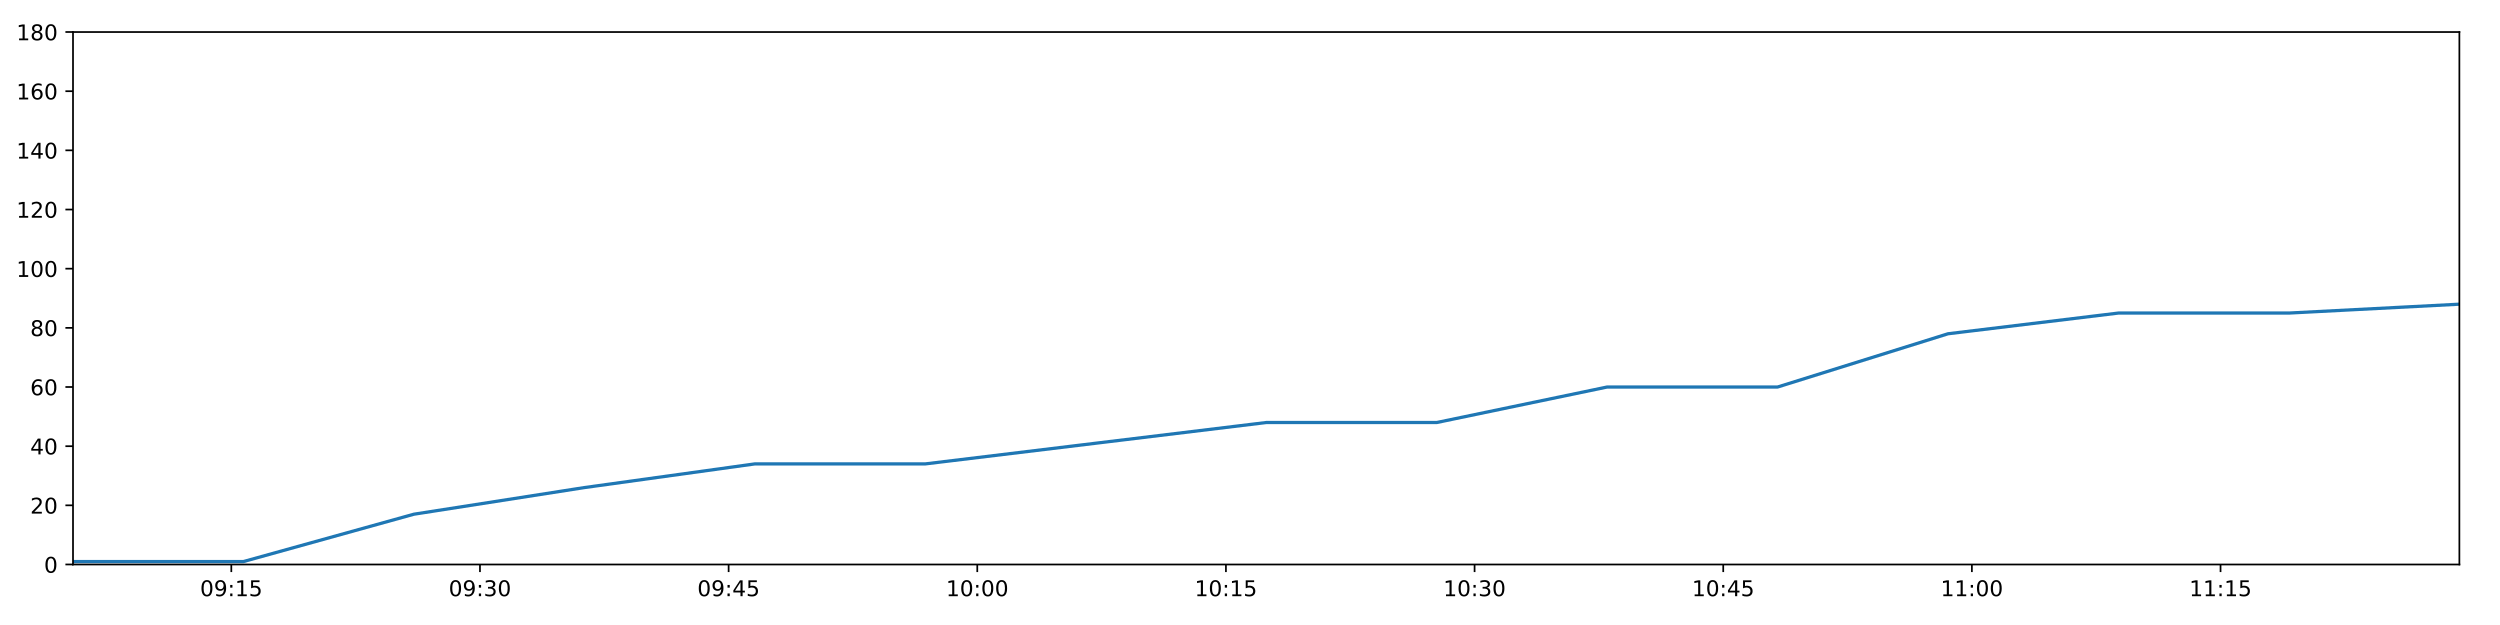
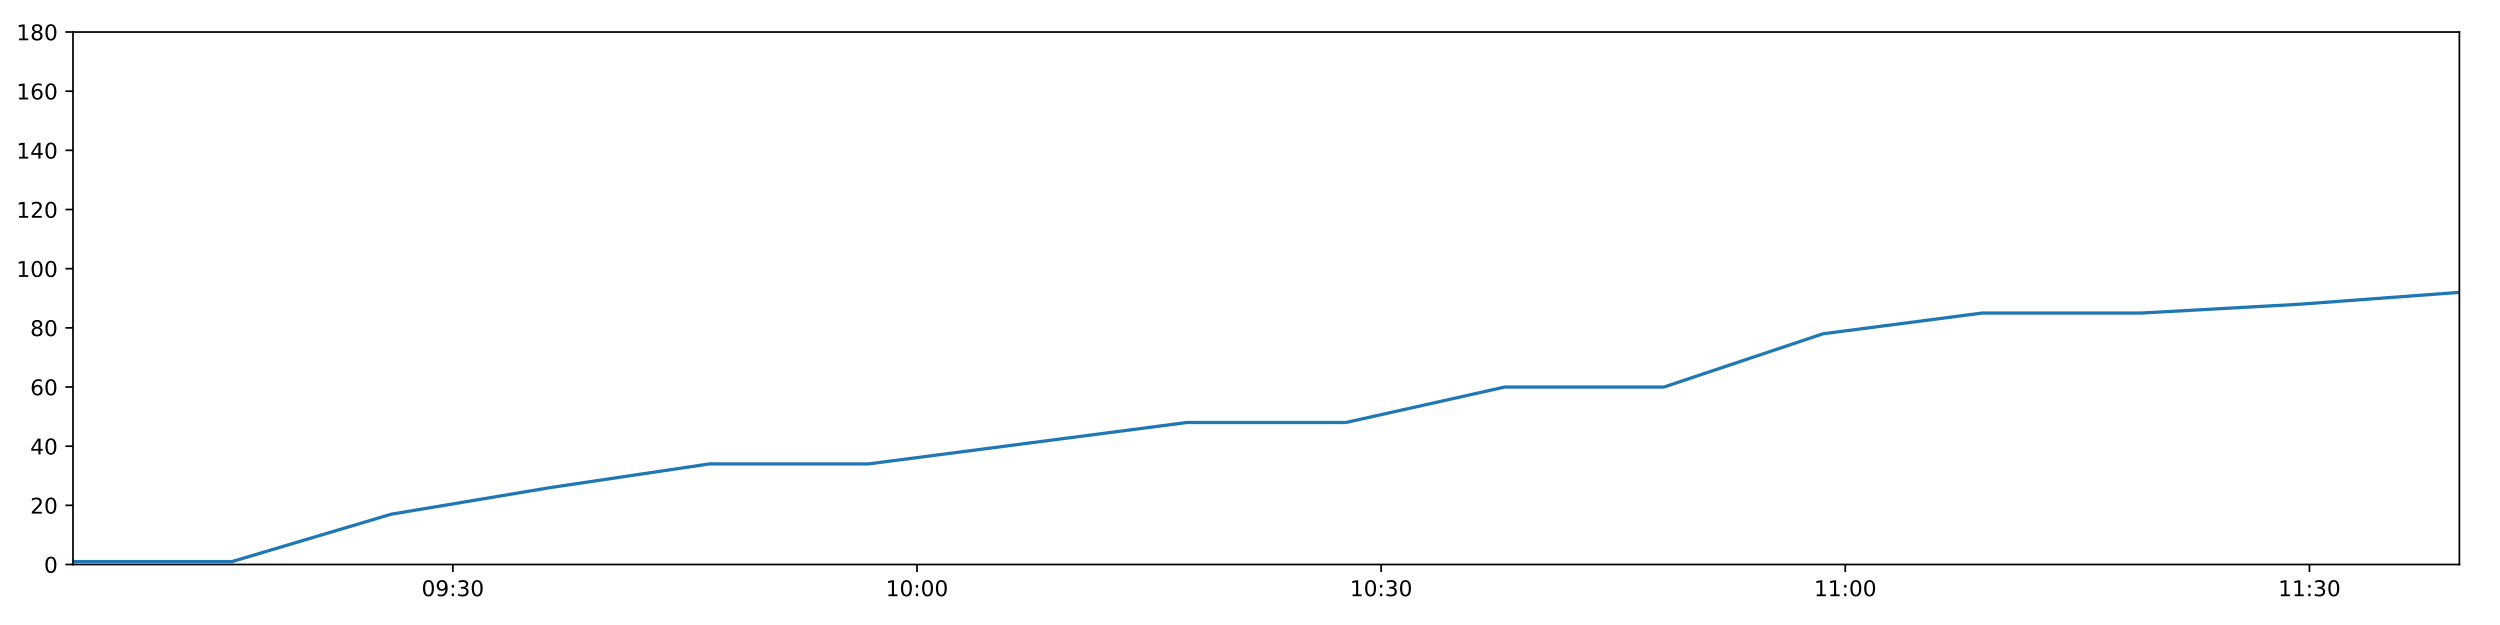
<svg xmlns="http://www.w3.org/2000/svg" xmlns:xlink="http://www.w3.org/1999/xlink" height="288pt" version="1.1" viewBox="0 0 1152 288" width="1152pt">
  <defs>
    <style type="text/css">
*{stroke-linecap:butt;stroke-linejoin:round;}
  </style>
  </defs>
  <g id="figure_1">
    <g id="patch_1">
      <path d="M 0 288  L 1152 288  L 1152 0  L 0 0  z " style="fill:#ffffff;" />
    </g>
    <g id="axes_1">
      <g id="patch_2">
        <path d="M 33.64 260.12  L 1133.28 260.12  L 1133.28 14.76  L 33.64 14.76  z " style="fill:#ffffff;" />
      </g>
      <g id="matplotlib.axis_1">
        <g id="xtick_1">
          <g id="line2d_1">
            <defs>
-               <path d="M 0 0  L 0 3.5  " id="mc6b6dc8946" style="stroke:#000000;stroke-width:0.8;" />
-             </defs>
-             <g>
-               <use style="stroke:#000000;stroke-width:0.8;" x="106.588" xlink:href="#mc6b6dc8946" y="260.12" />
+               <path d="M 0 0  L 0 3.5  " id="m7316b85a57" style="stroke:#000000;stroke-width:0.8;" />
+             </defs>
+             <g>
+               <use style="stroke:#000000;stroke-width:0.8;" x="208.666" xlink:href="#m7316b85a57" y="260.12" />
            </g>
          </g>
          <g id="text_1">
            <defs>
              <path d="M 31.781 66.406  Q 24.172 66.406 20.328 58.906  Q 16.5 51.422 16.5 36.375  Q 16.5 21.391 20.328 13.891  Q 24.172 6.391 31.781 6.391  Q 39.453 6.391 43.281 13.891  Q 47.125 21.391 47.125 36.375  Q 47.125 51.422 43.281 58.906  Q 39.453 66.406 31.781 66.406  z M 31.781 74.219  Q 44.047 74.219 50.516 64.516  Q 56.984 54.828 56.984 36.375  Q 56.984 17.969 50.516 8.266  Q 44.047 -1.422 31.781 -1.422  Q 19.531 -1.422 13.062 8.266  Q 6.594 17.969 6.594 36.375  Q 6.594 54.828 13.062 64.516  Q 19.531 74.219 31.781 74.219  z " id="DejaVuSans-48" />
              <path d="M 10.984 1.516  L 10.984 10.5  Q 14.703 8.734 18.5 7.812  Q 22.312 6.891 25.984 6.891  Q 35.75 6.891 40.891 13.453  Q 46.047 20.016 46.781 33.406  Q 43.953 29.203 39.594 26.953  Q 35.25 24.703 29.984 24.703  Q 19.047 24.703 12.672 31.312  Q 6.297 37.938 6.297 49.422  Q 6.297 60.641 12.938 67.422  Q 19.578 74.219 30.609 74.219  Q 43.266 74.219 49.922 64.516  Q 56.594 54.828 56.594 36.375  Q 56.594 19.141 48.406 8.859  Q 40.234 -1.422 26.422 -1.422  Q 22.703 -1.422 18.891 -0.688  Q 15.094 0.047 10.984 1.516  z M 30.609 32.422  Q 37.25 32.422 41.125 36.953  Q 45.016 41.5 45.016 49.422  Q 45.016 57.281 41.125 61.844  Q 37.25 66.406 30.609 66.406  Q 23.969 66.406 20.094 61.844  Q 16.219 57.281 16.219 49.422  Q 16.219 41.5 20.094 36.953  Q 23.969 32.422 30.609 32.422  z " id="DejaVuSans-57" />
              <path d="M 11.719 12.406  L 22.016 12.406  L 22.016 0  L 11.719 0  z M 11.719 51.703  L 22.016 51.703  L 22.016 39.312  L 11.719 39.312  z " id="DejaVuSans-58" />
-               <path d="M 12.406 8.297  L 28.516 8.297  L 28.516 63.922  L 10.984 60.406  L 10.984 69.391  L 28.422 72.906  L 38.281 72.906  L 38.281 8.297  L 54.391 8.297  L 54.391 0  L 12.406 0  z " id="DejaVuSans-49" />
-               <path d="M 10.797 72.906  L 49.516 72.906  L 49.516 64.594  L 19.828 64.594  L 19.828 46.734  Q 21.969 47.469 24.109 47.828  Q 26.266 48.188 28.422 48.188  Q 40.625 48.188 47.75 41.5  Q 54.891 34.812 54.891 23.391  Q 54.891 11.625 47.562 5.094  Q 40.234 -1.422 26.906 -1.422  Q 22.312 -1.422 17.547 -0.641  Q 12.797 0.141 7.719 1.703  L 7.719 11.625  Q 12.109 9.234 16.797 8.062  Q 21.484 6.891 26.703 6.891  Q 35.156 6.891 40.078 11.328  Q 45.016 15.766 45.016 23.391  Q 45.016 31 40.078 35.438  Q 35.156 39.891 26.703 39.891  Q 22.75 39.891 18.812 39.016  Q 14.891 38.141 10.797 36.281  z " id="DejaVuSans-53" />
-             </defs>
-             <g transform="translate(92.17908 274.7184)scale(0.1 -0.1)">
+               <path d="M 40.578 39.312  Q 47.656 37.797 51.625 33  Q 55.609 28.219 55.609 21.188  Q 55.609 10.406 48.188 4.484  Q 40.766 -1.422 27.094 -1.422  Q 22.516 -1.422 17.656 -0.516  Q 12.797 0.391 7.625 2.203  L 7.625 11.719  Q 11.719 9.328 16.594 8.109  Q 21.484 6.891 26.812 6.891  Q 36.078 6.891 40.938 10.547  Q 45.797 14.203 45.797 21.188  Q 45.797 27.641 41.281 31.266  Q 36.766 34.906 28.719 34.906  L 20.219 34.906  L 20.219 43.016  L 29.109 43.016  Q 36.375 43.016 40.234 45.922  Q 44.094 48.828 44.094 54.297  Q 44.094 59.906 40.109 62.906  Q 36.141 65.922 28.719 65.922  Q 24.656 65.922 20.016 65.031  Q 15.375 64.156 9.812 62.312  L 9.812 71.094  Q 15.438 72.656 20.344 73.438  Q 25.25 74.219 29.594 74.219  Q 40.828 74.219 47.359 69.109  Q 53.906 64.016 53.906 55.328  Q 53.906 49.266 50.438 45.094  Q 46.969 40.922 40.578 39.312  z " id="DejaVuSans-51" />
+             </defs>
+             <g transform="translate(194.2562 274.7184)scale(0.1 -0.1)">
              <use xlink:href="#DejaVuSans-48" />
              <use x="63.623" xlink:href="#DejaVuSans-57" />
              <use x="127.246" xlink:href="#DejaVuSans-58" />
-               <use x="160.938" xlink:href="#DejaVuSans-49" />
-               <use x="224.561" xlink:href="#DejaVuSans-53" />
+               <use x="160.938" xlink:href="#DejaVuSans-51" />
+               <use x="224.561" xlink:href="#DejaVuSans-48" />
            </g>
          </g>
        </g>
        <g id="xtick_2">
          <g id="line2d_2">
            <g>
-               <use style="stroke:#000000;stroke-width:0.8;" x="221.168" xlink:href="#mc6b6dc8946" y="260.12" />
+               <use style="stroke:#000000;stroke-width:0.8;" x="422.547" xlink:href="#m7316b85a57" y="260.12" />
            </g>
          </g>
          <g id="text_2">
            <defs>
-               <path d="M 40.578 39.312  Q 47.656 37.797 51.625 33  Q 55.609 28.219 55.609 21.188  Q 55.609 10.406 48.188 4.484  Q 40.766 -1.422 27.094 -1.422  Q 22.516 -1.422 17.656 -0.516  Q 12.797 0.391 7.625 2.203  L 7.625 11.719  Q 11.719 9.328 16.594 8.109  Q 21.484 6.891 26.812 6.891  Q 36.078 6.891 40.938 10.547  Q 45.797 14.203 45.797 21.188  Q 45.797 27.641 41.281 31.266  Q 36.766 34.906 28.719 34.906  L 20.219 34.906  L 20.219 43.016  L 29.109 43.016  Q 36.375 43.016 40.234 45.922  Q 44.094 48.828 44.094 54.297  Q 44.094 59.906 40.109 62.906  Q 36.141 65.922 28.719 65.922  Q 24.656 65.922 20.016 65.031  Q 15.375 64.156 9.812 62.312  L 9.812 71.094  Q 15.438 72.656 20.344 73.438  Q 25.25 74.219 29.594 74.219  Q 40.828 74.219 47.359 69.109  Q 53.906 64.016 53.906 55.328  Q 53.906 49.266 50.438 45.094  Q 46.969 40.922 40.578 39.312  z " id="DejaVuSans-51" />
-             </defs>
-             <g transform="translate(206.7586 274.7184)scale(0.1 -0.1)">
-               <use xlink:href="#DejaVuSans-48" />
-               <use x="63.623" xlink:href="#DejaVuSans-57" />
-               <use x="127.246" xlink:href="#DejaVuSans-58" />
-               <use x="160.938" xlink:href="#DejaVuSans-51" />
+               <path d="M 12.406 8.297  L 28.516 8.297  L 28.516 63.922  L 10.984 60.406  L 10.984 69.391  L 28.422 72.906  L 38.281 72.906  L 38.281 8.297  L 54.391 8.297  L 54.391 0  L 12.406 0  z " id="DejaVuSans-49" />
+             </defs>
+             <g transform="translate(408.1374 274.7184)scale(0.1 -0.1)">
+               <use xlink:href="#DejaVuSans-49" />
+               <use x="63.623" xlink:href="#DejaVuSans-48" />
+               <use x="127.246" xlink:href="#DejaVuSans-58" />
+               <use x="160.938" xlink:href="#DejaVuSans-48" />
              <use x="224.561" xlink:href="#DejaVuSans-48" />
            </g>
          </g>
        </g>
        <g id="xtick_3">
          <g id="line2d_3">
            <g>
-               <use style="stroke:#000000;stroke-width:0.8;" x="335.748" xlink:href="#mc6b6dc8946" y="260.12" />
+               <use style="stroke:#000000;stroke-width:0.8;" x="636.428" xlink:href="#m7316b85a57" y="260.12" />
            </g>
          </g>
          <g id="text_3">
-             <defs>
-               <path d="M 37.797 64.312  L 12.891 25.391  L 37.797 25.391  z M 35.203 72.906  L 47.609 72.906  L 47.609 25.391  L 58.016 25.391  L 58.016 17.188  L 47.609 17.188  L 47.609 0  L 37.797 0  L 37.797 17.188  L 4.891 17.188  L 4.891 26.703  z " id="DejaVuSans-52" />
-             </defs>
-             <g transform="translate(321.3381 274.7184)scale(0.1 -0.1)">
-               <use xlink:href="#DejaVuSans-48" />
-               <use x="63.623" xlink:href="#DejaVuSans-57" />
-               <use x="127.246" xlink:href="#DejaVuSans-58" />
-               <use x="160.938" xlink:href="#DejaVuSans-52" />
-               <use x="224.561" xlink:href="#DejaVuSans-53" />
+             <g transform="translate(622.0186 274.7184)scale(0.1 -0.1)">
+               <use xlink:href="#DejaVuSans-49" />
+               <use x="63.623" xlink:href="#DejaVuSans-48" />
+               <use x="127.246" xlink:href="#DejaVuSans-58" />
+               <use x="160.938" xlink:href="#DejaVuSans-51" />
+               <use x="224.561" xlink:href="#DejaVuSans-48" />
            </g>
          </g>
        </g>
        <g id="xtick_4">
          <g id="line2d_4">
            <g>
-               <use style="stroke:#000000;stroke-width:0.8;" x="450.327" xlink:href="#mc6b6dc8946" y="260.12" />
+               <use style="stroke:#000000;stroke-width:0.8;" x="850.309" xlink:href="#m7316b85a57" y="260.12" />
            </g>
          </g>
          <g id="text_4">
-             <g transform="translate(435.9177 274.7184)scale(0.1 -0.1)">
-               <use xlink:href="#DejaVuSans-49" />
-               <use x="63.623" xlink:href="#DejaVuSans-48" />
+             <g transform="translate(835.8998 274.7184)scale(0.1 -0.1)">
+               <use xlink:href="#DejaVuSans-49" />
+               <use x="63.623" xlink:href="#DejaVuSans-49" />
              <use x="127.246" xlink:href="#DejaVuSans-58" />
              <use x="160.938" xlink:href="#DejaVuSans-48" />
              <use x="224.561" xlink:href="#DejaVuSans-48" />
            </g>
          </g>
        </g>
        <g id="xtick_5">
          <g id="line2d_5">
            <g>
-               <use style="stroke:#000000;stroke-width:0.8;" x="564.907" xlink:href="#mc6b6dc8946" y="260.12" />
+               <use style="stroke:#000000;stroke-width:0.8;" x="1064.19" xlink:href="#m7316b85a57" y="260.12" />
            </g>
          </g>
          <g id="text_5">
-             <g transform="translate(550.4972 274.7184)scale(0.1 -0.1)">
-               <use xlink:href="#DejaVuSans-49" />
-               <use x="63.623" xlink:href="#DejaVuSans-48" />
-               <use x="127.246" xlink:href="#DejaVuSans-58" />
-               <use x="160.938" xlink:href="#DejaVuSans-49" />
-               <use x="224.561" xlink:href="#DejaVuSans-53" />
-             </g>
-           </g>
-         </g>
-         <g id="xtick_6">
-           <g id="line2d_6">
-             <g>
-               <use style="stroke:#000000;stroke-width:0.8;" x="679.486" xlink:href="#mc6b6dc8946" y="260.12" />
-             </g>
-           </g>
-           <g id="text_6">
-             <g transform="translate(665.0768 274.7184)scale(0.1 -0.1)">
-               <use xlink:href="#DejaVuSans-49" />
-               <use x="63.623" xlink:href="#DejaVuSans-48" />
+             <g transform="translate(1049.781 274.7184)scale(0.1 -0.1)">
+               <use xlink:href="#DejaVuSans-49" />
+               <use x="63.623" xlink:href="#DejaVuSans-49" />
              <use x="127.246" xlink:href="#DejaVuSans-58" />
              <use x="160.938" xlink:href="#DejaVuSans-51" />
              <use x="224.561" xlink:href="#DejaVuSans-48" />
-             </g>
-           </g>
-         </g>
-         <g id="xtick_7">
-           <g id="line2d_7">
-             <g>
-               <use style="stroke:#000000;stroke-width:0.8;" x="794.066" xlink:href="#mc6b6dc8946" y="260.12" />
-             </g>
-           </g>
-           <g id="text_7">
-             <g transform="translate(779.6563 274.7184)scale(0.1 -0.1)">
-               <use xlink:href="#DejaVuSans-49" />
-               <use x="63.623" xlink:href="#DejaVuSans-48" />
-               <use x="127.246" xlink:href="#DejaVuSans-58" />
-               <use x="160.938" xlink:href="#DejaVuSans-52" />
-               <use x="224.561" xlink:href="#DejaVuSans-53" />
-             </g>
-           </g>
-         </g>
-         <g id="xtick_8">
-           <g id="line2d_8">
-             <g>
-               <use style="stroke:#000000;stroke-width:0.8;" x="908.645" xlink:href="#mc6b6dc8946" y="260.12" />
-             </g>
-           </g>
-           <g id="text_8">
-             <g transform="translate(894.2358 274.7184)scale(0.1 -0.1)">
-               <use xlink:href="#DejaVuSans-49" />
-               <use x="63.623" xlink:href="#DejaVuSans-49" />
-               <use x="127.246" xlink:href="#DejaVuSans-58" />
-               <use x="160.938" xlink:href="#DejaVuSans-48" />
-               <use x="224.561" xlink:href="#DejaVuSans-48" />
-             </g>
-           </g>
-         </g>
-         <g id="xtick_9">
-           <g id="line2d_9">
-             <g>
-               <use style="stroke:#000000;stroke-width:0.8;" x="1023.225" xlink:href="#mc6b6dc8946" y="260.12" />
-             </g>
-           </g>
-           <g id="text_9">
-             <g transform="translate(1008.815 274.7184)scale(0.1 -0.1)">
-               <use xlink:href="#DejaVuSans-49" />
-               <use x="63.623" xlink:href="#DejaVuSans-49" />
-               <use x="127.246" xlink:href="#DejaVuSans-58" />
-               <use x="160.938" xlink:href="#DejaVuSans-49" />
-               <use x="224.561" xlink:href="#DejaVuSans-53" />
            </g>
          </g>
        </g>
      </g>
      <g id="matplotlib.axis_2">
        <g id="ytick_1">
-           <g id="line2d_10">
-             <defs>
-               <path d="M 0 0  L -3.5 0  " id="m0c3434d3db" style="stroke:#000000;stroke-width:0.8;" />
-             </defs>
-             <g>
-               <use style="stroke:#000000;stroke-width:0.8;" x="33.64" xlink:href="#m0c3434d3db" y="260.12" />
-             </g>
-           </g>
-           <g id="text_10">
+           <g id="line2d_6">
+             <defs>
+               <path d="M 0 0  L -3.5 0  " id="m822d4a9c91" style="stroke:#000000;stroke-width:0.8;" />
+             </defs>
+             <g>
+               <use style="stroke:#000000;stroke-width:0.8;" x="33.64" xlink:href="#m822d4a9c91" y="260.12" />
+             </g>
+           </g>
+           <g id="text_6">
            <g transform="translate(20.2775 263.9192)scale(0.1 -0.1)">
              <use xlink:href="#DejaVuSans-48" />
            </g>
          </g>
        </g>
        <g id="ytick_2">
-           <g id="line2d_11">
-             <g>
-               <use style="stroke:#000000;stroke-width:0.8;" x="33.64" xlink:href="#m0c3434d3db" y="232.858" />
-             </g>
-           </g>
-           <g id="text_11">
+           <g id="line2d_7">
+             <g>
+               <use style="stroke:#000000;stroke-width:0.8;" x="33.64" xlink:href="#m822d4a9c91" y="232.858" />
+             </g>
+           </g>
+           <g id="text_7">
            <defs>
              <path d="M 19.188 8.297  L 53.609 8.297  L 53.609 0  L 7.328 0  L 7.328 8.297  Q 12.938 14.109 22.625 23.891  Q 32.328 33.688 34.812 36.531  Q 39.547 41.844 41.422 45.531  Q 43.312 49.219 43.312 52.781  Q 43.312 58.594 39.234 62.25  Q 35.156 65.922 28.609 65.922  Q 23.969 65.922 18.812 64.312  Q 13.672 62.703 7.812 59.422  L 7.812 69.391  Q 13.766 71.781 18.938 73  Q 24.125 74.219 28.422 74.219  Q 39.75 74.219 46.484 68.547  Q 53.219 62.891 53.219 53.422  Q 53.219 48.922 51.531 44.891  Q 49.859 40.875 45.406 35.406  Q 44.188 33.984 37.641 27.219  Q 31.109 20.453 19.188 8.297  z " id="DejaVuSans-50" />
            </defs>
            <g transform="translate(13.915 236.657)scale(0.1 -0.1)">
              <use xlink:href="#DejaVuSans-50" />
              <use x="63.623" xlink:href="#DejaVuSans-48" />
            </g>
          </g>
        </g>
        <g id="ytick_3">
-           <g id="line2d_12">
-             <g>
-               <use style="stroke:#000000;stroke-width:0.8;" x="33.64" xlink:href="#m0c3434d3db" y="205.596" />
-             </g>
-           </g>
-           <g id="text_12">
+           <g id="line2d_8">
+             <g>
+               <use style="stroke:#000000;stroke-width:0.8;" x="33.64" xlink:href="#m822d4a9c91" y="205.596" />
+             </g>
+           </g>
+           <g id="text_8">
+             <defs>
+               <path d="M 37.797 64.312  L 12.891 25.391  L 37.797 25.391  z M 35.203 72.906  L 47.609 72.906  L 47.609 25.391  L 58.016 25.391  L 58.016 17.188  L 47.609 17.188  L 47.609 0  L 37.797 0  L 37.797 17.188  L 4.891 17.188  L 4.891 26.703  z " id="DejaVuSans-52" />
+             </defs>
            <g transform="translate(13.915 209.3948)scale(0.1 -0.1)">
              <use xlink:href="#DejaVuSans-52" />
              <use x="63.623" xlink:href="#DejaVuSans-48" />
            </g>
          </g>
        </g>
        <g id="ytick_4">
-           <g id="line2d_13">
-             <g>
-               <use style="stroke:#000000;stroke-width:0.8;" x="33.64" xlink:href="#m0c3434d3db" y="178.333" />
-             </g>
-           </g>
-           <g id="text_13">
+           <g id="line2d_9">
+             <g>
+               <use style="stroke:#000000;stroke-width:0.8;" x="33.64" xlink:href="#m822d4a9c91" y="178.333" />
+             </g>
+           </g>
+           <g id="text_9">
            <defs>
              <path d="M 33.016 40.375  Q 26.375 40.375 22.484 35.828  Q 18.609 31.297 18.609 23.391  Q 18.609 15.531 22.484 10.953  Q 26.375 6.391 33.016 6.391  Q 39.656 6.391 43.531 10.953  Q 47.406 15.531 47.406 23.391  Q 47.406 31.297 43.531 35.828  Q 39.656 40.375 33.016 40.375  z M 52.594 71.297  L 52.594 62.312  Q 48.875 64.062 45.094 64.984  Q 41.312 65.922 37.594 65.922  Q 27.828 65.922 22.672 59.328  Q 17.531 52.734 16.797 39.406  Q 19.672 43.656 24.016 45.922  Q 28.375 48.188 33.594 48.188  Q 44.578 48.188 50.953 41.516  Q 57.328 34.859 57.328 23.391  Q 57.328 12.156 50.688 5.359  Q 44.047 -1.422 33.016 -1.422  Q 20.359 -1.422 13.672 8.266  Q 6.984 17.969 6.984 36.375  Q 6.984 53.656 15.188 63.938  Q 23.391 74.219 37.203 74.219  Q 40.922 74.219 44.703 73.484  Q 48.484 72.75 52.594 71.297  z " id="DejaVuSans-54" />
            </defs>
            <g transform="translate(13.915 182.1326)scale(0.1 -0.1)">
              <use xlink:href="#DejaVuSans-54" />
              <use x="63.623" xlink:href="#DejaVuSans-48" />
            </g>
          </g>
        </g>
        <g id="ytick_5">
-           <g id="line2d_14">
-             <g>
-               <use style="stroke:#000000;stroke-width:0.8;" x="33.64" xlink:href="#m0c3434d3db" y="151.071" />
-             </g>
-           </g>
-           <g id="text_14">
+           <g id="line2d_10">
+             <g>
+               <use style="stroke:#000000;stroke-width:0.8;" x="33.64" xlink:href="#m822d4a9c91" y="151.071" />
+             </g>
+           </g>
+           <g id="text_10">
            <defs>
              <path d="M 31.781 34.625  Q 24.75 34.625 20.719 30.859  Q 16.703 27.094 16.703 20.516  Q 16.703 13.922 20.719 10.156  Q 24.75 6.391 31.781 6.391  Q 38.812 6.391 42.859 10.172  Q 46.922 13.969 46.922 20.516  Q 46.922 27.094 42.891 30.859  Q 38.875 34.625 31.781 34.625  z M 21.922 38.812  Q 15.578 40.375 12.031 44.719  Q 8.5 49.078 8.5 55.328  Q 8.5 64.062 14.719 69.141  Q 20.953 74.219 31.781 74.219  Q 42.672 74.219 48.875 69.141  Q 55.078 64.062 55.078 55.328  Q 55.078 49.078 51.531 44.719  Q 48 40.375 41.703 38.812  Q 48.828 37.156 52.797 32.312  Q 56.781 27.484 56.781 20.516  Q 56.781 9.906 50.312 4.234  Q 43.844 -1.422 31.781 -1.422  Q 19.734 -1.422 13.25 4.234  Q 6.781 9.906 6.781 20.516  Q 6.781 27.484 10.781 32.312  Q 14.797 37.156 21.922 38.812  z M 18.312 54.391  Q 18.312 48.734 21.844 45.562  Q 25.391 42.391 31.781 42.391  Q 38.141 42.391 41.719 45.562  Q 45.312 48.734 45.312 54.391  Q 45.312 60.062 41.719 63.234  Q 38.141 66.406 31.781 66.406  Q 25.391 66.406 21.844 63.234  Q 18.312 60.062 18.312 54.391  z " id="DejaVuSans-56" />
            </defs>
            <g transform="translate(13.915 154.8703)scale(0.1 -0.1)">
              <use xlink:href="#DejaVuSans-56" />
              <use x="63.623" xlink:href="#DejaVuSans-48" />
            </g>
          </g>
        </g>
        <g id="ytick_6">
+           <g id="line2d_11">
+             <g>
+               <use style="stroke:#000000;stroke-width:0.8;" x="33.64" xlink:href="#m822d4a9c91" y="123.809" />
+             </g>
+           </g>
+           <g id="text_11">
+             <g transform="translate(7.5525 127.6081)scale(0.1 -0.1)">
+               <use xlink:href="#DejaVuSans-49" />
+               <use x="63.623" xlink:href="#DejaVuSans-48" />
+               <use x="127.246" xlink:href="#DejaVuSans-48" />
+             </g>
+           </g>
+         </g>
+         <g id="ytick_7">
+           <g id="line2d_12">
+             <g>
+               <use style="stroke:#000000;stroke-width:0.8;" x="33.64" xlink:href="#m822d4a9c91" y="96.547" />
+             </g>
+           </g>
+           <g id="text_12">
+             <g transform="translate(7.5525 100.3459)scale(0.1 -0.1)">
+               <use xlink:href="#DejaVuSans-49" />
+               <use x="63.623" xlink:href="#DejaVuSans-50" />
+               <use x="127.246" xlink:href="#DejaVuSans-48" />
+             </g>
+           </g>
+         </g>
+         <g id="ytick_8">
+           <g id="line2d_13">
+             <g>
+               <use style="stroke:#000000;stroke-width:0.8;" x="33.64" xlink:href="#m822d4a9c91" y="69.284" />
+             </g>
+           </g>
+           <g id="text_13">
+             <g transform="translate(7.5525 73.08366)scale(0.1 -0.1)">
+               <use xlink:href="#DejaVuSans-49" />
+               <use x="63.623" xlink:href="#DejaVuSans-52" />
+               <use x="127.246" xlink:href="#DejaVuSans-48" />
+             </g>
+           </g>
+         </g>
+         <g id="ytick_9">
+           <g id="line2d_14">
+             <g>
+               <use style="stroke:#000000;stroke-width:0.8;" x="33.64" xlink:href="#m822d4a9c91" y="42.022" />
+             </g>
+           </g>
+           <g id="text_14">
+             <g transform="translate(7.5525 45.82144)scale(0.1 -0.1)">
+               <use xlink:href="#DejaVuSans-49" />
+               <use x="63.623" xlink:href="#DejaVuSans-54" />
+               <use x="127.246" xlink:href="#DejaVuSans-48" />
+             </g>
+           </g>
+         </g>
+         <g id="ytick_10">
          <g id="line2d_15">
            <g>
-               <use style="stroke:#000000;stroke-width:0.8;" x="33.64" xlink:href="#m0c3434d3db" y="123.809" />
+               <use style="stroke:#000000;stroke-width:0.8;" x="33.64" xlink:href="#m822d4a9c91" y="14.76" />
            </g>
          </g>
          <g id="text_15">
-             <g transform="translate(7.5525 127.6081)scale(0.1 -0.1)">
-               <use xlink:href="#DejaVuSans-49" />
-               <use x="63.623" xlink:href="#DejaVuSans-48" />
-               <use x="127.246" xlink:href="#DejaVuSans-48" />
-             </g>
-           </g>
-         </g>
-         <g id="ytick_7">
-           <g id="line2d_16">
-             <g>
-               <use style="stroke:#000000;stroke-width:0.8;" x="33.64" xlink:href="#m0c3434d3db" y="96.547" />
-             </g>
-           </g>
-           <g id="text_16">
-             <g transform="translate(7.5525 100.3459)scale(0.1 -0.1)">
-               <use xlink:href="#DejaVuSans-49" />
-               <use x="63.623" xlink:href="#DejaVuSans-50" />
-               <use x="127.246" xlink:href="#DejaVuSans-48" />
-             </g>
-           </g>
-         </g>
-         <g id="ytick_8">
-           <g id="line2d_17">
-             <g>
-               <use style="stroke:#000000;stroke-width:0.8;" x="33.64" xlink:href="#m0c3434d3db" y="69.284" />
-             </g>
-           </g>
-           <g id="text_17">
-             <g transform="translate(7.5525 73.08366)scale(0.1 -0.1)">
-               <use xlink:href="#DejaVuSans-49" />
-               <use x="63.623" xlink:href="#DejaVuSans-52" />
-               <use x="127.246" xlink:href="#DejaVuSans-48" />
-             </g>
-           </g>
-         </g>
-         <g id="ytick_9">
-           <g id="line2d_18">
-             <g>
-               <use style="stroke:#000000;stroke-width:0.8;" x="33.64" xlink:href="#m0c3434d3db" y="42.022" />
-             </g>
-           </g>
-           <g id="text_18">
-             <g transform="translate(7.5525 45.82144)scale(0.1 -0.1)">
-               <use xlink:href="#DejaVuSans-49" />
-               <use x="63.623" xlink:href="#DejaVuSans-54" />
-               <use x="127.246" xlink:href="#DejaVuSans-48" />
-             </g>
-           </g>
-         </g>
-         <g id="ytick_10">
-           <g id="line2d_19">
-             <g>
-               <use style="stroke:#000000;stroke-width:0.8;" x="33.64" xlink:href="#m0c3434d3db" y="14.76" />
-             </g>
-           </g>
-           <g id="text_19">
            <g transform="translate(7.5525 18.55922)scale(0.1 -0.1)">
              <use xlink:href="#DejaVuSans-49" />
              <use x="63.623" xlink:href="#DejaVuSans-56" />
              <use x="127.246" xlink:href="#DejaVuSans-48" />
            </g>
          </g>
        </g>
      </g>
-       <g id="line2d_20">
-         <path clip-path="url(#p36d1be41eb)" d="M 33.64 258.757  L 112.217 258.757  L 190.719 236.947  L 269.235 224.679  L 347.768 213.774  L 426.291 213.774  L 504.974 204.232  L 583.531 194.691  L 662.061 194.691  L 740.589 178.333  L 819.123 178.333  L 897.653 153.797  L 976.172 144.256  L 1054.743 144.256  L 1133.28 140.166  " style="fill:none;stroke:#1f77b4;stroke-linecap:square;stroke-width:1.5;" />
+       <g id="line2d_16">
+         <path clip-path="url(#pce882f43ac)" d="M 33.64 258.757  L 106.978 258.757  L 180.247 236.947  L 253.528 224.679  L 326.826 213.774  L 400.113 213.774  L 473.55 204.232  L 546.87 194.691  L 620.165 194.691  L 693.457 178.333  L 766.755 178.333  L 840.049 153.797  L 913.334 144.256  L 986.666 144.256  L 1059.968 140.166  L 1133.28 134.714  " style="fill:none;stroke:#1f77b4;stroke-linecap:square;stroke-width:1.5;" />
      </g>
      <g id="patch_3">
        <path d="M 33.64 260.12  L 33.64 14.76  " style="fill:none;stroke:#000000;stroke-linecap:square;stroke-linejoin:miter;stroke-width:0.8;" />
      </g>
      <g id="patch_4">
        <path d="M 1133.28 260.12  L 1133.28 14.76  " style="fill:none;stroke:#000000;stroke-linecap:square;stroke-linejoin:miter;stroke-width:0.8;" />
      </g>
      <g id="patch_5">
        <path d="M 33.64 260.12  L 1133.28 260.12  " style="fill:none;stroke:#000000;stroke-linecap:square;stroke-linejoin:miter;stroke-width:0.8;" />
      </g>
      <g id="patch_6">
        <path d="M 33.64 14.76  L 1133.28 14.76  " style="fill:none;stroke:#000000;stroke-linecap:square;stroke-linejoin:miter;stroke-width:0.8;" />
      </g>
    </g>
  </g>
  <defs>
-     <clipPath id="p36d1be41eb">
+     <clipPath id="pce882f43ac">
      <rect height="245.36" width="1099.64" x="33.64" y="14.76" />
    </clipPath>
  </defs>
</svg>
